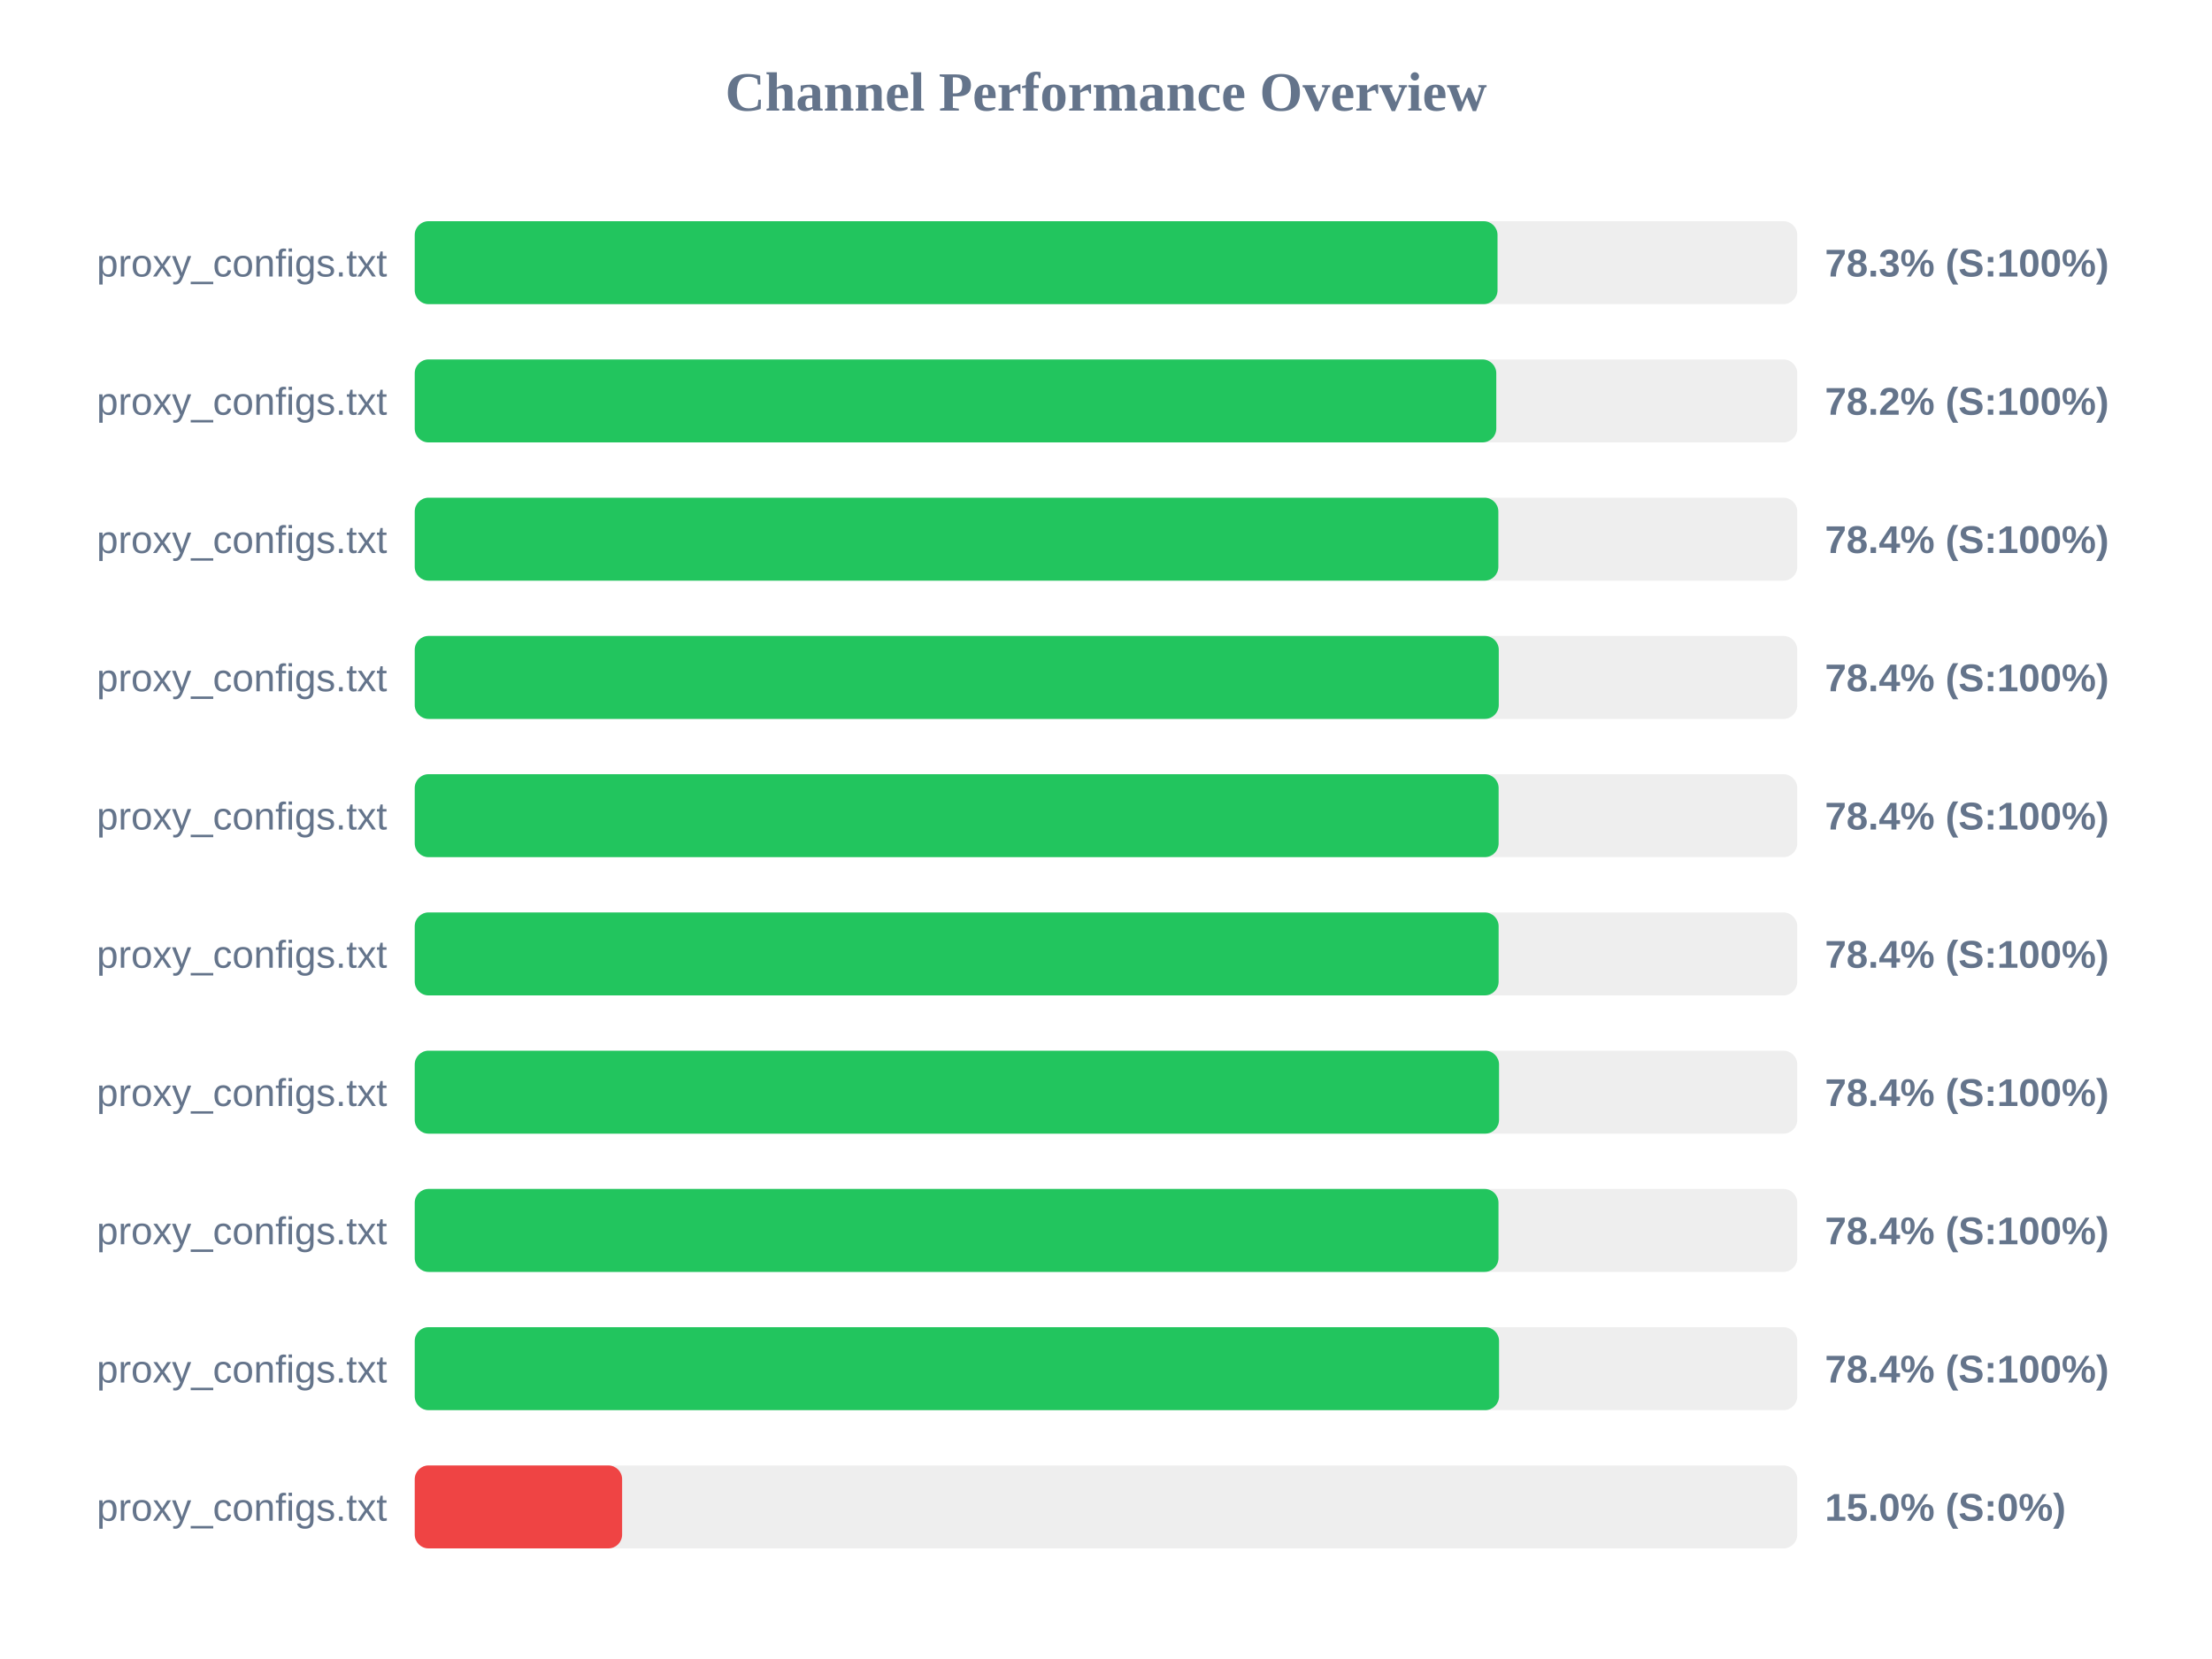
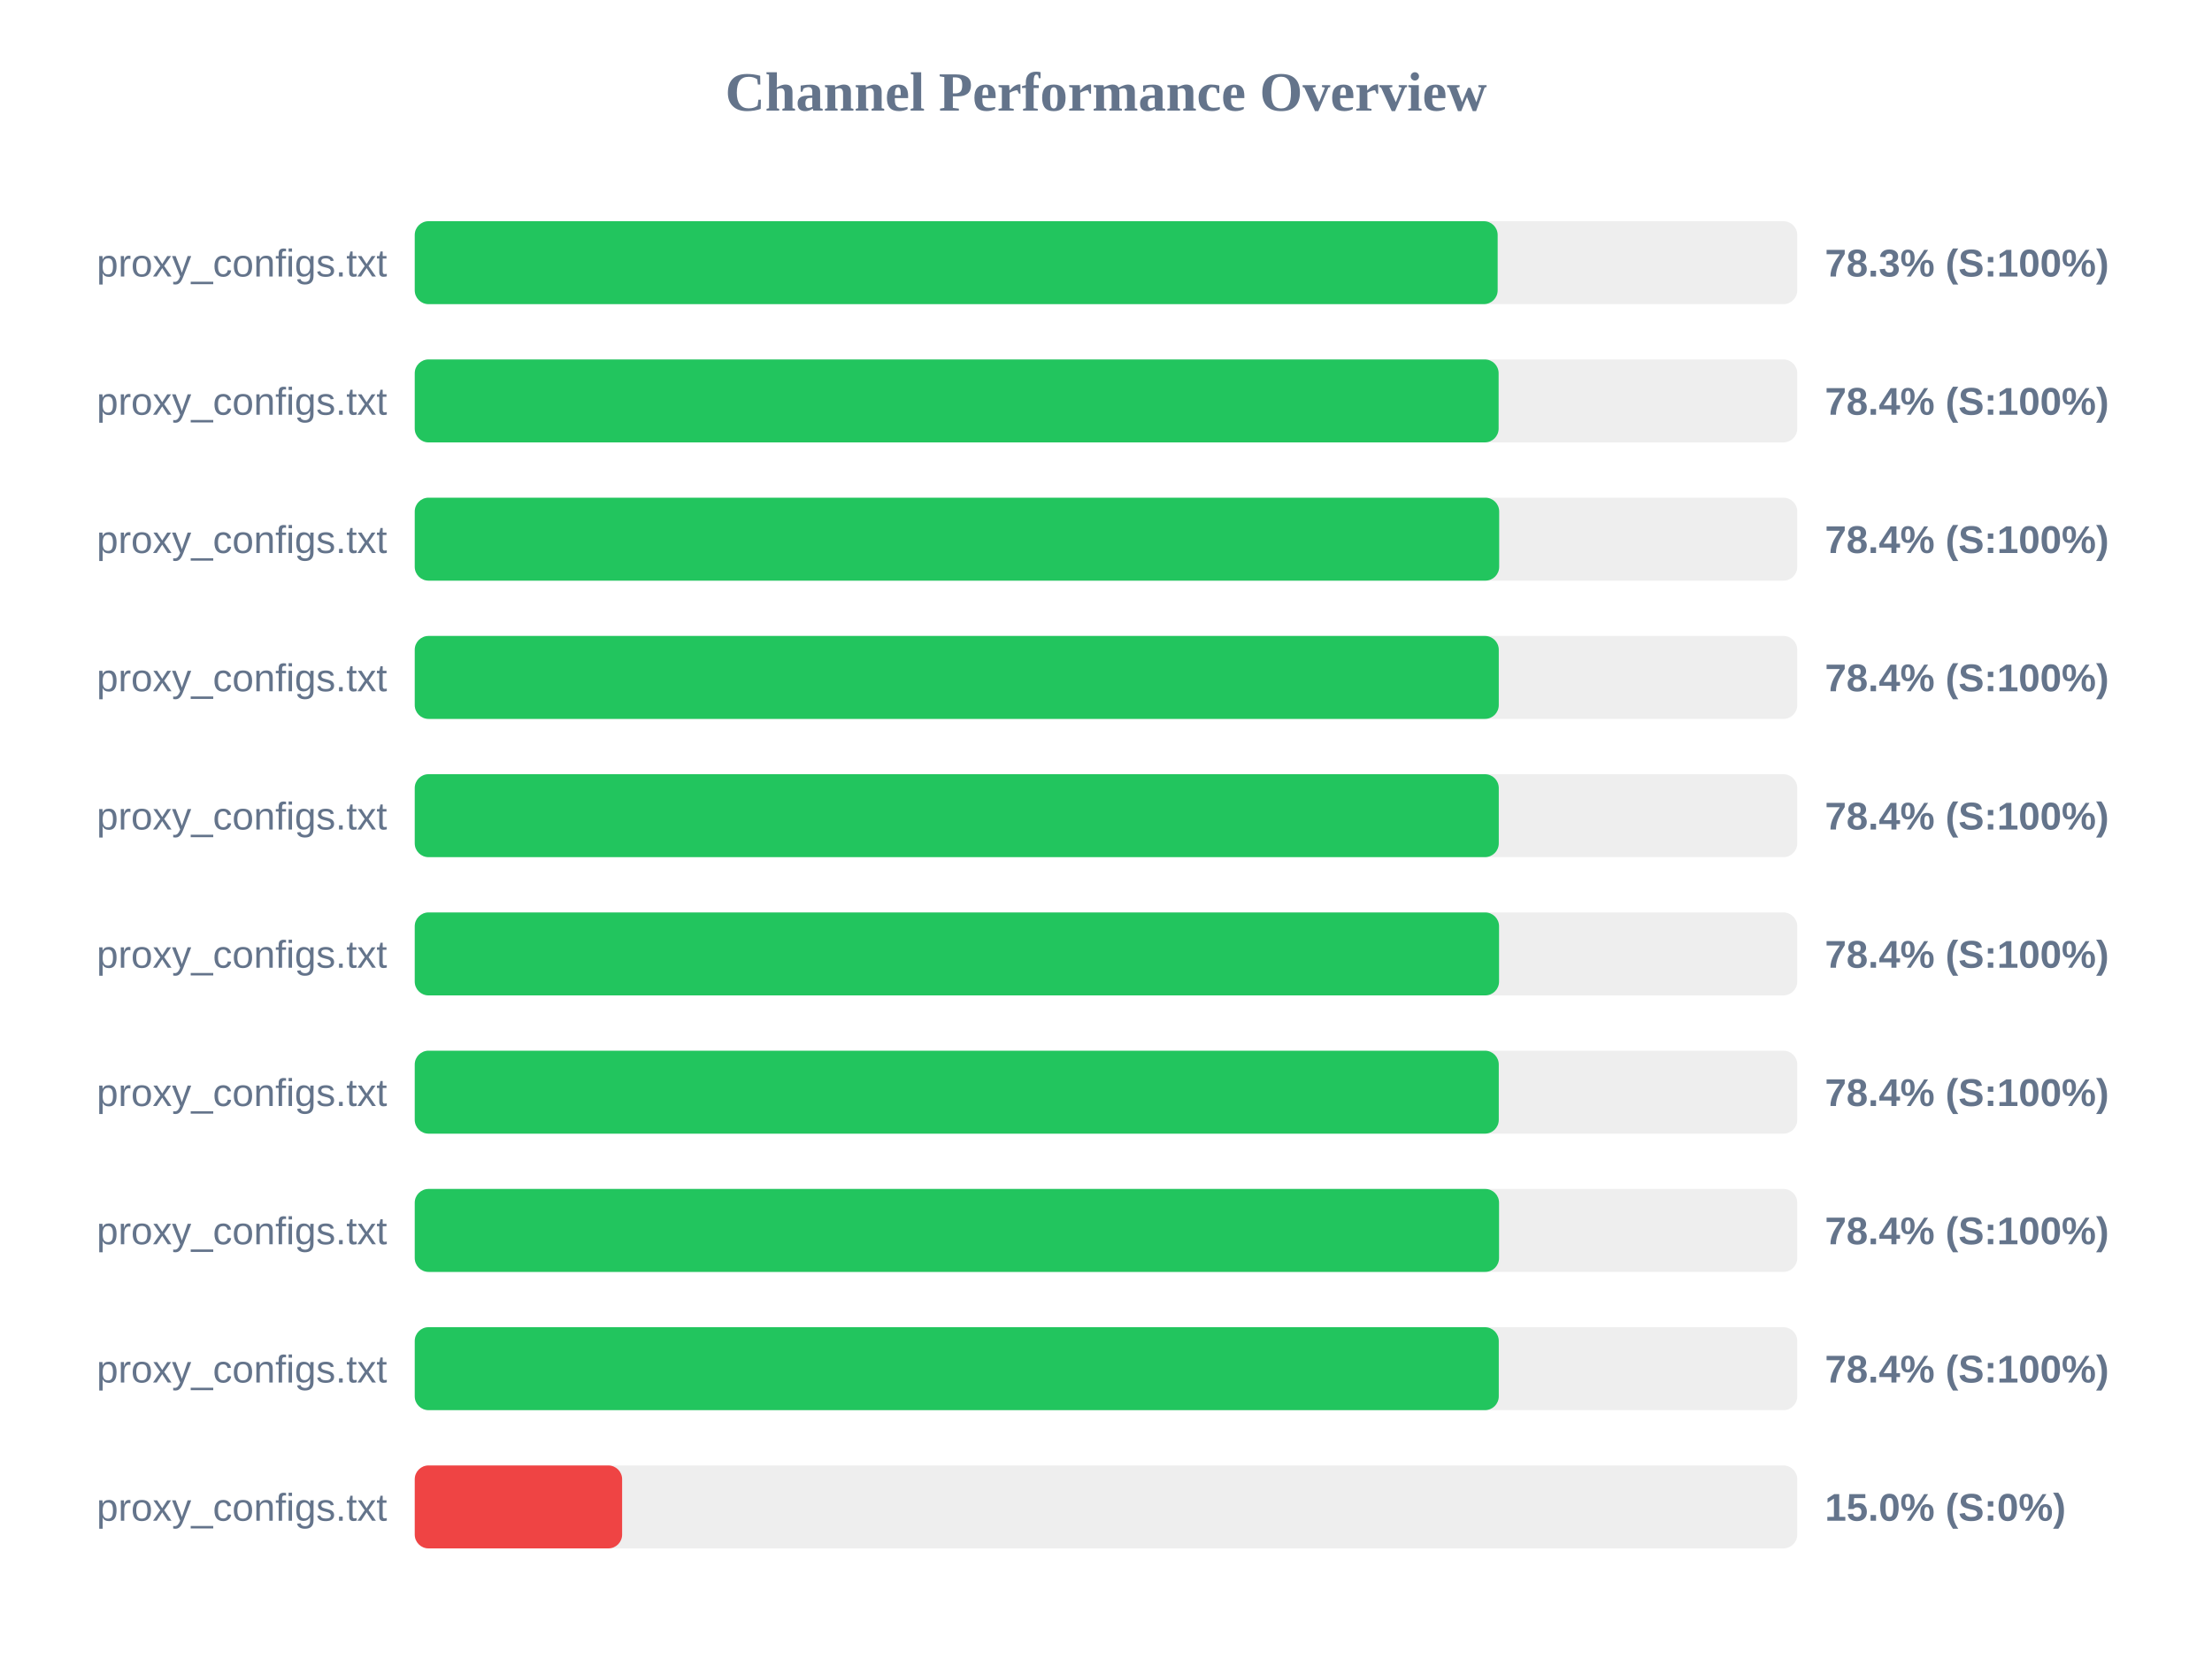
<svg xmlns="http://www.w3.org/2000/svg" width="800" height="600" version="1.1">
  <style>
        .row { font: 14px Arial; fill: #64748b; }
        .score { font: bold 14px Arial; fill: #64748b; }
    </style>
  <text x="400" y="40" text-anchor="middle" font-size="20px" font-weight="bold" fill="#64748b">Channel Performance Overview</text>
  <rect x="150" y="80" width="500" height="30" fill="#eee" rx="5" />
-   <rect x="150" y="80" width="391.6" height="30" fill="#22c55e" rx="5" />
+   <rect x="150" y="80" width="391.65" height="30" fill="#22c55e" rx="5" />
  <text x="140" y="100" text-anchor="end" class="row">proxy_configs.txt</text>
  <text x="660" y="100" text-anchor="start" class="score">78.3% (S:100%)</text>
  <rect x="150" y="130" width="500" height="30" fill="#eee" rx="5" />
-   <rect x="150" y="130" width="391.15" height="30" fill="#22c55e" rx="5" />
+   <rect x="150" y="130" width="392.0" height="30" fill="#22c55e" rx="5" />
  <text x="140" y="150" text-anchor="end" class="row">proxy_configs.txt</text>
-   <text x="660" y="150" text-anchor="start" class="score">78.2% (S:100%)</text>
+   <text x="660" y="150" text-anchor="start" class="score">78.4% (S:100%)</text>
  <rect x="150" y="180" width="500" height="30" fill="#eee" rx="5" />
-   <rect x="150" y="180" width="391.9" height="30" fill="#22c55e" rx="5" />
+   <rect x="150" y="180" width="392.2" height="30" fill="#22c55e" rx="5" />
  <text x="140" y="200" text-anchor="end" class="row">proxy_configs.txt</text>
  <text x="660" y="200" text-anchor="start" class="score">78.4% (S:100%)</text>
  <rect x="150" y="230" width="500" height="30" fill="#eee" rx="5" />
  <rect x="150" y="230" width="392.05" height="30" fill="#22c55e" rx="5" />
  <text x="140" y="250" text-anchor="end" class="row">proxy_configs.txt</text>
  <text x="660" y="250" text-anchor="start" class="score">78.4% (S:100%)</text>
  <rect x="150" y="280" width="500" height="30" fill="#eee" rx="5" />
-   <rect x="150" y="280" width="392.0" height="30" fill="#22c55e" rx="5" />
+   <rect x="150" y="280" width="392.05" height="30" fill="#22c55e" rx="5" />
  <text x="140" y="300" text-anchor="end" class="row">proxy_configs.txt</text>
  <text x="660" y="300" text-anchor="start" class="score">78.4% (S:100%)</text>
  <rect x="150" y="330" width="500" height="30" fill="#eee" rx="5" />
-   <rect x="150" y="330" width="392.0" height="30" fill="#22c55e" rx="5" />
+   <rect x="150" y="330" width="392.15" height="30" fill="#22c55e" rx="5" />
  <text x="140" y="350" text-anchor="end" class="row">proxy_configs.txt</text>
  <text x="660" y="350" text-anchor="start" class="score">78.4% (S:100%)</text>
  <rect x="150" y="380" width="500" height="30" fill="#eee" rx="5" />
-   <rect x="150" y="380" width="392.15" height="30" fill="#22c55e" rx="5" />
+   <rect x="150" y="380" width="392.05" height="30" fill="#22c55e" rx="5" />
  <text x="140" y="400" text-anchor="end" class="row">proxy_configs.txt</text>
  <text x="660" y="400" text-anchor="start" class="score">78.4% (S:100%)</text>
  <rect x="150" y="430" width="500" height="30" fill="#eee" rx="5" />
-   <rect x="150" y="430" width="391.95" height="30" fill="#22c55e" rx="5" />
+   <rect x="150" y="430" width="392.15" height="30" fill="#22c55e" rx="5" />
  <text x="140" y="450" text-anchor="end" class="row">proxy_configs.txt</text>
  <text x="660" y="450" text-anchor="start" class="score">78.4% (S:100%)</text>
  <rect x="150" y="480" width="500" height="30" fill="#eee" rx="5" />
-   <rect x="150" y="480" width="392.15" height="30" fill="#22c55e" rx="5" />
+   <rect x="150" y="480" width="392.05" height="30" fill="#22c55e" rx="5" />
  <text x="140" y="500" text-anchor="end" class="row">proxy_configs.txt</text>
  <text x="660" y="500" text-anchor="start" class="score">78.4% (S:100%)</text>
  <rect x="150" y="530" width="500" height="30" fill="#eee" rx="5" />
  <rect x="150" y="530" width="75.0" height="30" fill="#ef4444" rx="5" />
  <text x="140" y="550" text-anchor="end" class="row">proxy_configs.txt</text>
  <text x="660" y="550" text-anchor="start" class="score">15.0% (S:0%)</text>
</svg>
